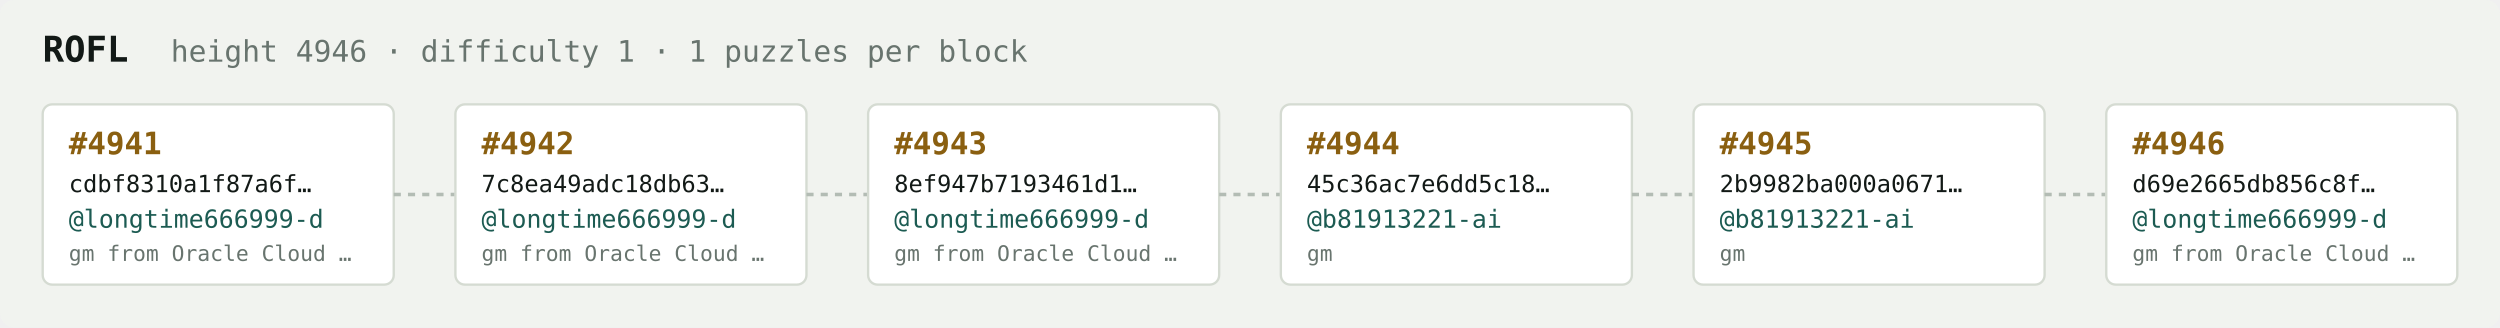
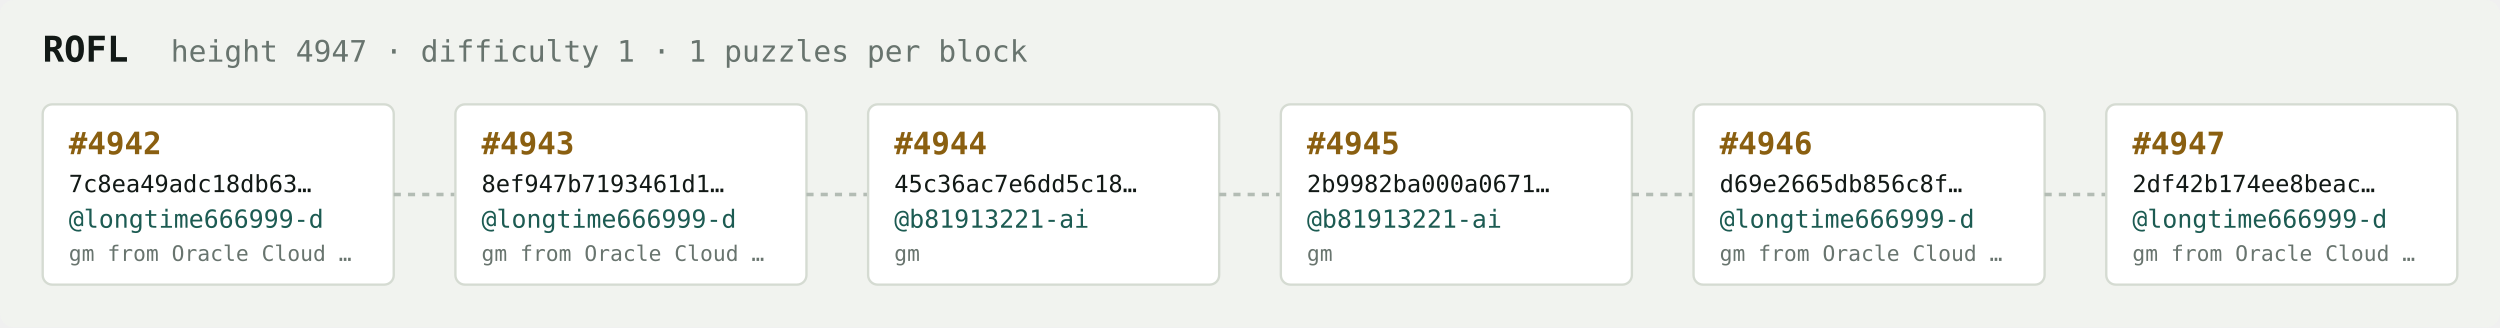
<svg xmlns="http://www.w3.org/2000/svg" width="1054" height="138" viewBox="0 0 1054 138" font-family="ui-monospace,SFMono-Regular,Menlo,monospace">
  <rect fill="#f1f3ef" width="1054" height="138" rx="6" />
  <text x="18" y="26" fill="#121916" font-size="15" font-weight="700">ROFL</text>
-   <text x="72" y="26" fill="#68746e" font-size="12.5">height 4946 · difficulty 1 · 1 puzzles per block</text>
+   <text x="72" y="26" fill="#68746e" font-size="12.5">height 4947 · difficulty 1 · 1 puzzles per block</text>
  <rect x="18" y="44" width="148" height="76" rx="4" fill="#ffffff" stroke="#d5dbd2" stroke-width="1" />
-   <text x="29" y="65" fill="#8a5f10" font-size="13" font-weight="700">#4941</text>
-   <text x="29" y="81" fill="#121916" font-size="10">cdbf8310a1f87a6f…</text>
+   <text x="29" y="65" fill="#8a5f10" font-size="13" font-weight="700">#4942</text>
+   <text x="29" y="81" fill="#121916" font-size="10">7c8ea49adc18db63…</text>
  <text x="29" y="96" fill="#1c5b52" font-size="10.5">@longtime666999-d</text>
  <text x="29" y="110" fill="#68746e" font-size="9">gm from Oracle Cloud …</text>
  <line x1="166" y1="82.0" x2="192" y2="82.0" stroke="#b3bcb4" stroke-width="1.5" stroke-dasharray="3 3" />
  <rect x="192" y="44" width="148" height="76" rx="4" fill="#ffffff" stroke="#d5dbd2" stroke-width="1" />
-   <text x="203" y="65" fill="#8a5f10" font-size="13" font-weight="700">#4942</text>
-   <text x="203" y="81" fill="#121916" font-size="10">7c8ea49adc18db63…</text>
+   <text x="203" y="65" fill="#8a5f10" font-size="13" font-weight="700">#4943</text>
+   <text x="203" y="81" fill="#121916" font-size="10">8ef947b7193461d1…</text>
  <text x="203" y="96" fill="#1c5b52" font-size="10.5">@longtime666999-d</text>
  <text x="203" y="110" fill="#68746e" font-size="9">gm from Oracle Cloud …</text>
  <line x1="340" y1="82.0" x2="366" y2="82.0" stroke="#b3bcb4" stroke-width="1.5" stroke-dasharray="3 3" />
  <rect x="366" y="44" width="148" height="76" rx="4" fill="#ffffff" stroke="#d5dbd2" stroke-width="1" />
-   <text x="377" y="65" fill="#8a5f10" font-size="13" font-weight="700">#4943</text>
-   <text x="377" y="81" fill="#121916" font-size="10">8ef947b7193461d1…</text>
-   <text x="377" y="96" fill="#1c5b52" font-size="10.5">@longtime666999-d</text>
-   <text x="377" y="110" fill="#68746e" font-size="9">gm from Oracle Cloud …</text>
+   <text x="377" y="65" fill="#8a5f10" font-size="13" font-weight="700">#4944</text>
+   <text x="377" y="81" fill="#121916" font-size="10">45c36ac7e6dd5c18…</text>
+   <text x="377" y="96" fill="#1c5b52" font-size="10.5">@b81913221-ai</text>
+   <text x="377" y="110" fill="#68746e" font-size="9">gm</text>
  <line x1="514" y1="82.0" x2="540" y2="82.0" stroke="#b3bcb4" stroke-width="1.5" stroke-dasharray="3 3" />
  <rect x="540" y="44" width="148" height="76" rx="4" fill="#ffffff" stroke="#d5dbd2" stroke-width="1" />
-   <text x="551" y="65" fill="#8a5f10" font-size="13" font-weight="700">#4944</text>
-   <text x="551" y="81" fill="#121916" font-size="10">45c36ac7e6dd5c18…</text>
+   <text x="551" y="65" fill="#8a5f10" font-size="13" font-weight="700">#4945</text>
+   <text x="551" y="81" fill="#121916" font-size="10">2b9982ba000a0671…</text>
  <text x="551" y="96" fill="#1c5b52" font-size="10.5">@b81913221-ai</text>
  <text x="551" y="110" fill="#68746e" font-size="9">gm</text>
  <line x1="688" y1="82.0" x2="714" y2="82.0" stroke="#b3bcb4" stroke-width="1.5" stroke-dasharray="3 3" />
  <rect x="714" y="44" width="148" height="76" rx="4" fill="#ffffff" stroke="#d5dbd2" stroke-width="1" />
-   <text x="725" y="65" fill="#8a5f10" font-size="13" font-weight="700">#4945</text>
-   <text x="725" y="81" fill="#121916" font-size="10">2b9982ba000a0671…</text>
-   <text x="725" y="96" fill="#1c5b52" font-size="10.5">@b81913221-ai</text>
-   <text x="725" y="110" fill="#68746e" font-size="9">gm</text>
+   <text x="725" y="65" fill="#8a5f10" font-size="13" font-weight="700">#4946</text>
+   <text x="725" y="81" fill="#121916" font-size="10">d69e2665db856c8f…</text>
+   <text x="725" y="96" fill="#1c5b52" font-size="10.5">@longtime666999-d</text>
+   <text x="725" y="110" fill="#68746e" font-size="9">gm from Oracle Cloud …</text>
  <line x1="862" y1="82.0" x2="888" y2="82.0" stroke="#b3bcb4" stroke-width="1.5" stroke-dasharray="3 3" />
  <rect x="888" y="44" width="148" height="76" rx="4" fill="#ffffff" stroke="#d5dbd2" stroke-width="1" />
-   <text x="899" y="65" fill="#8a5f10" font-size="13" font-weight="700">#4946</text>
-   <text x="899" y="81" fill="#121916" font-size="10">d69e2665db856c8f…</text>
+   <text x="899" y="65" fill="#8a5f10" font-size="13" font-weight="700">#4947</text>
+   <text x="899" y="81" fill="#121916" font-size="10">2df42b174ee8beac…</text>
  <text x="899" y="96" fill="#1c5b52" font-size="10.5">@longtime666999-d</text>
  <text x="899" y="110" fill="#68746e" font-size="9">gm from Oracle Cloud …</text>
</svg>
